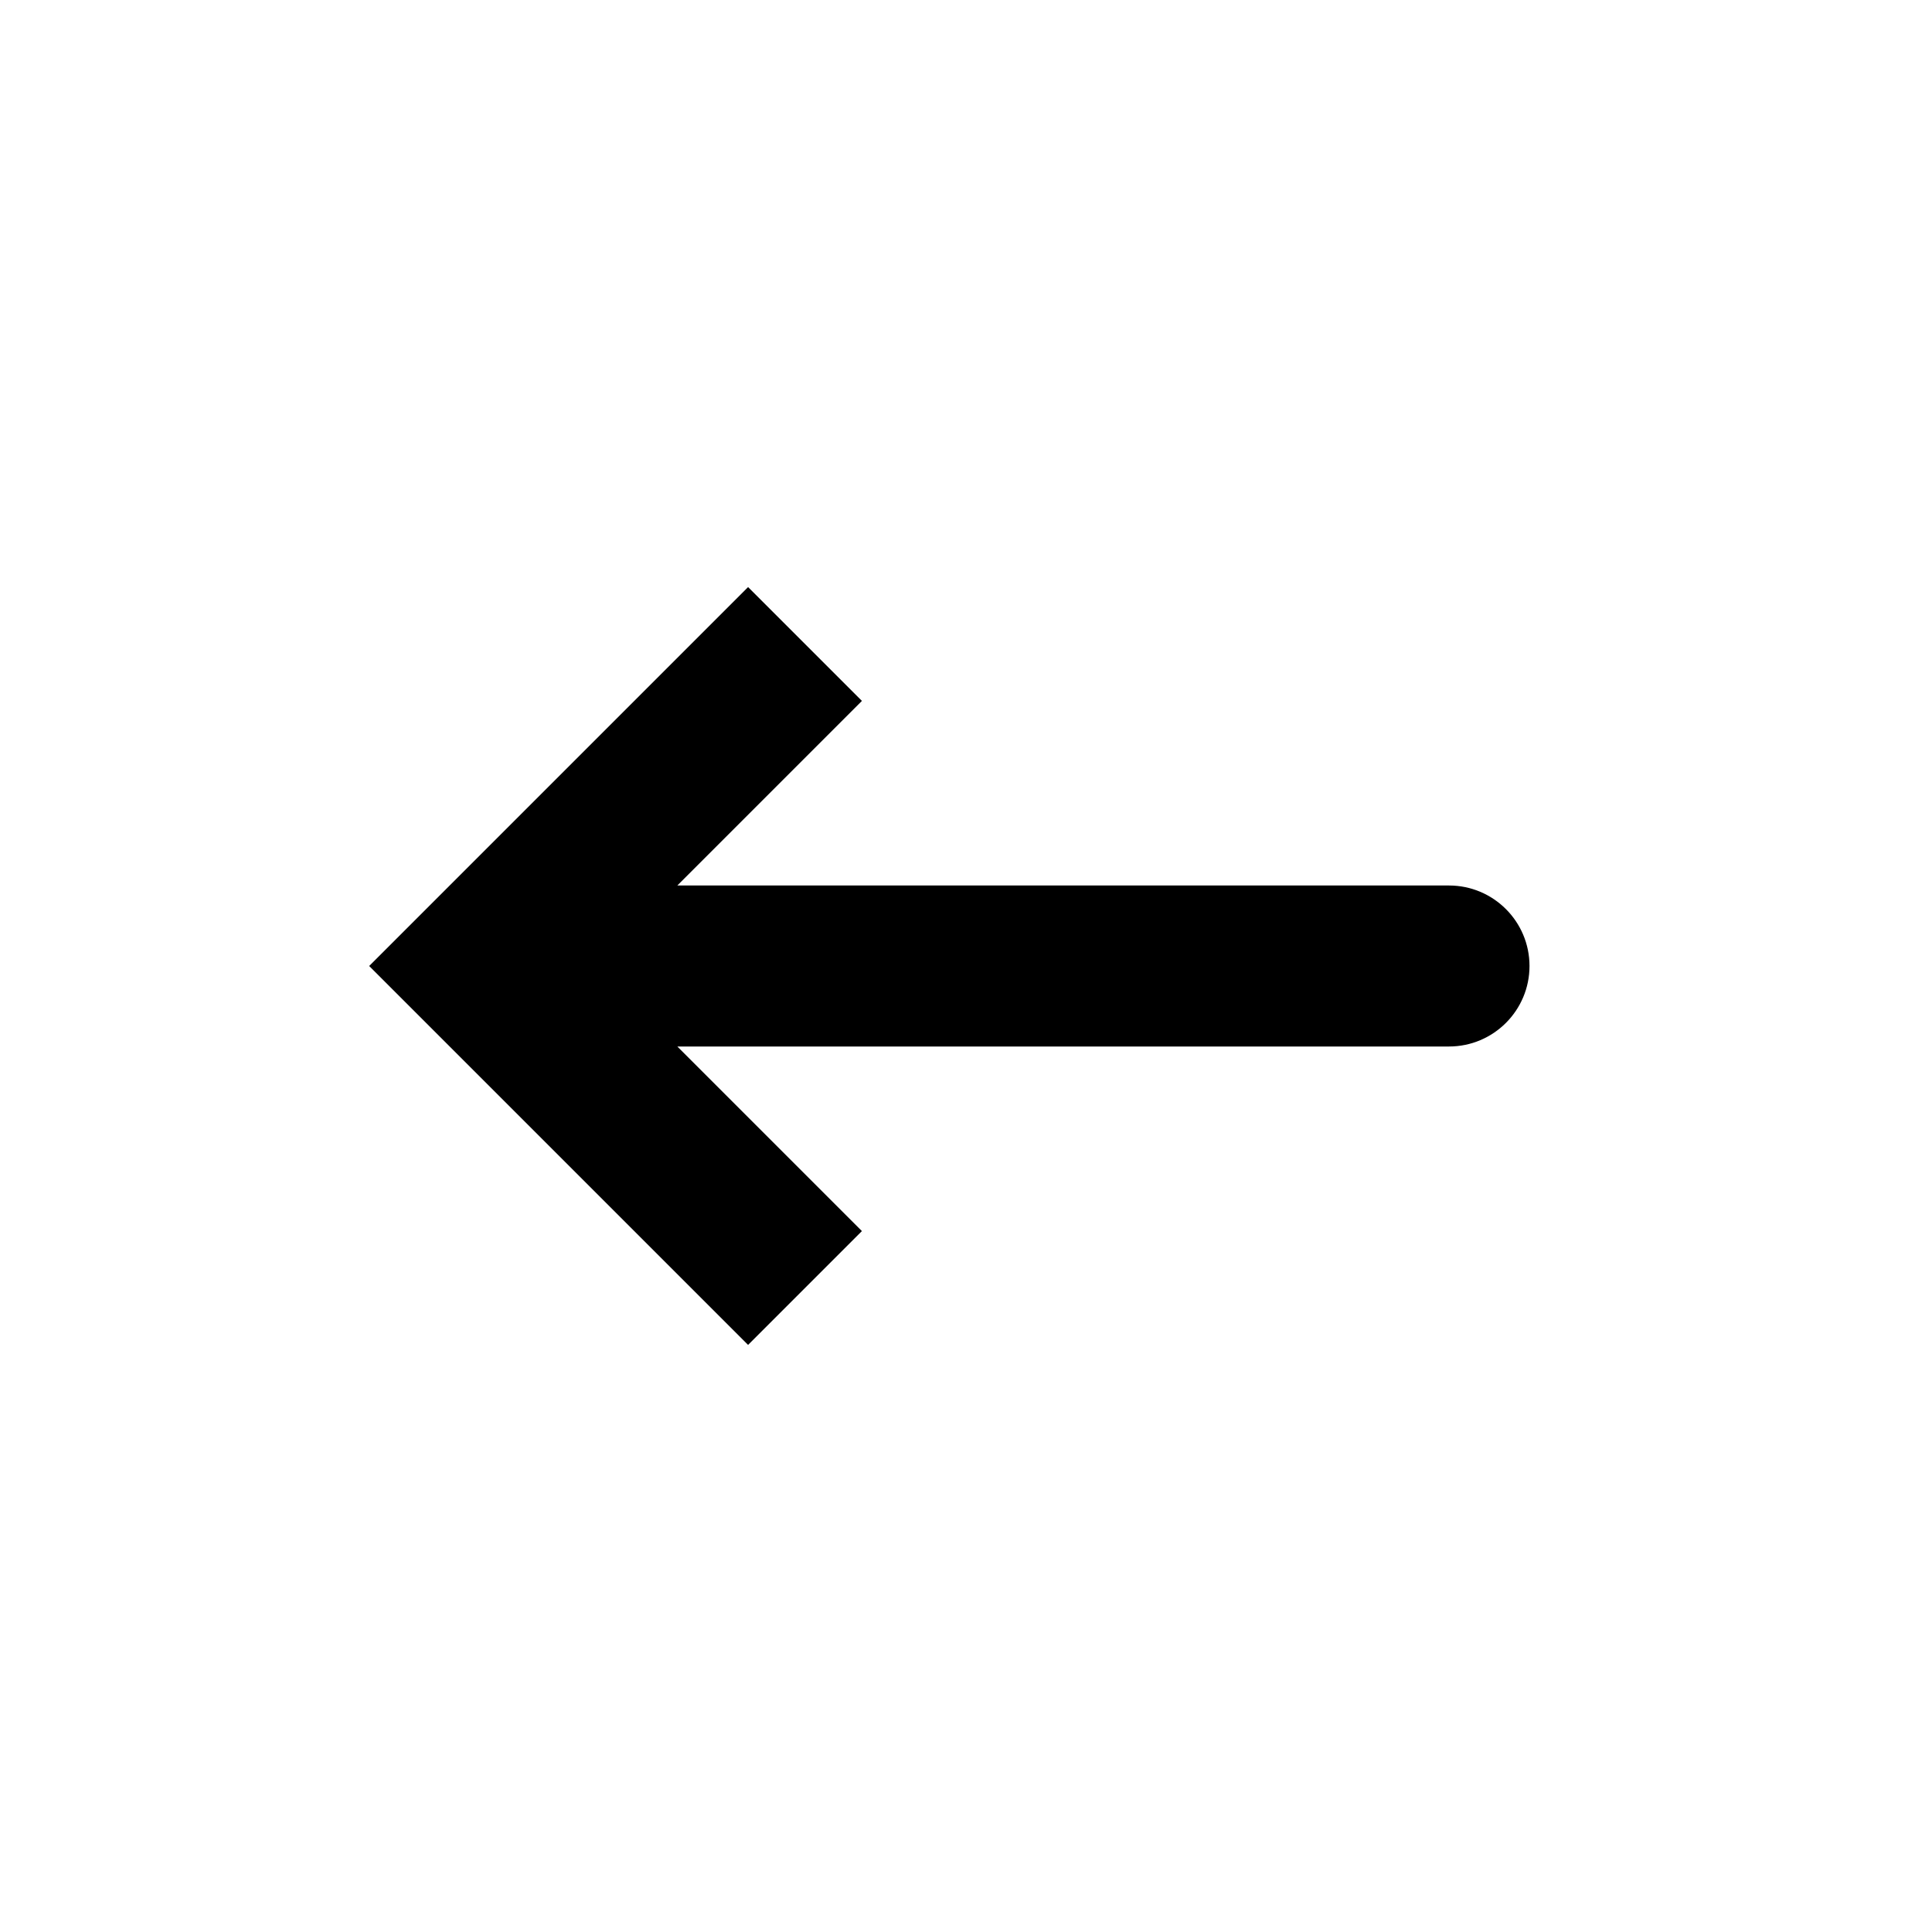
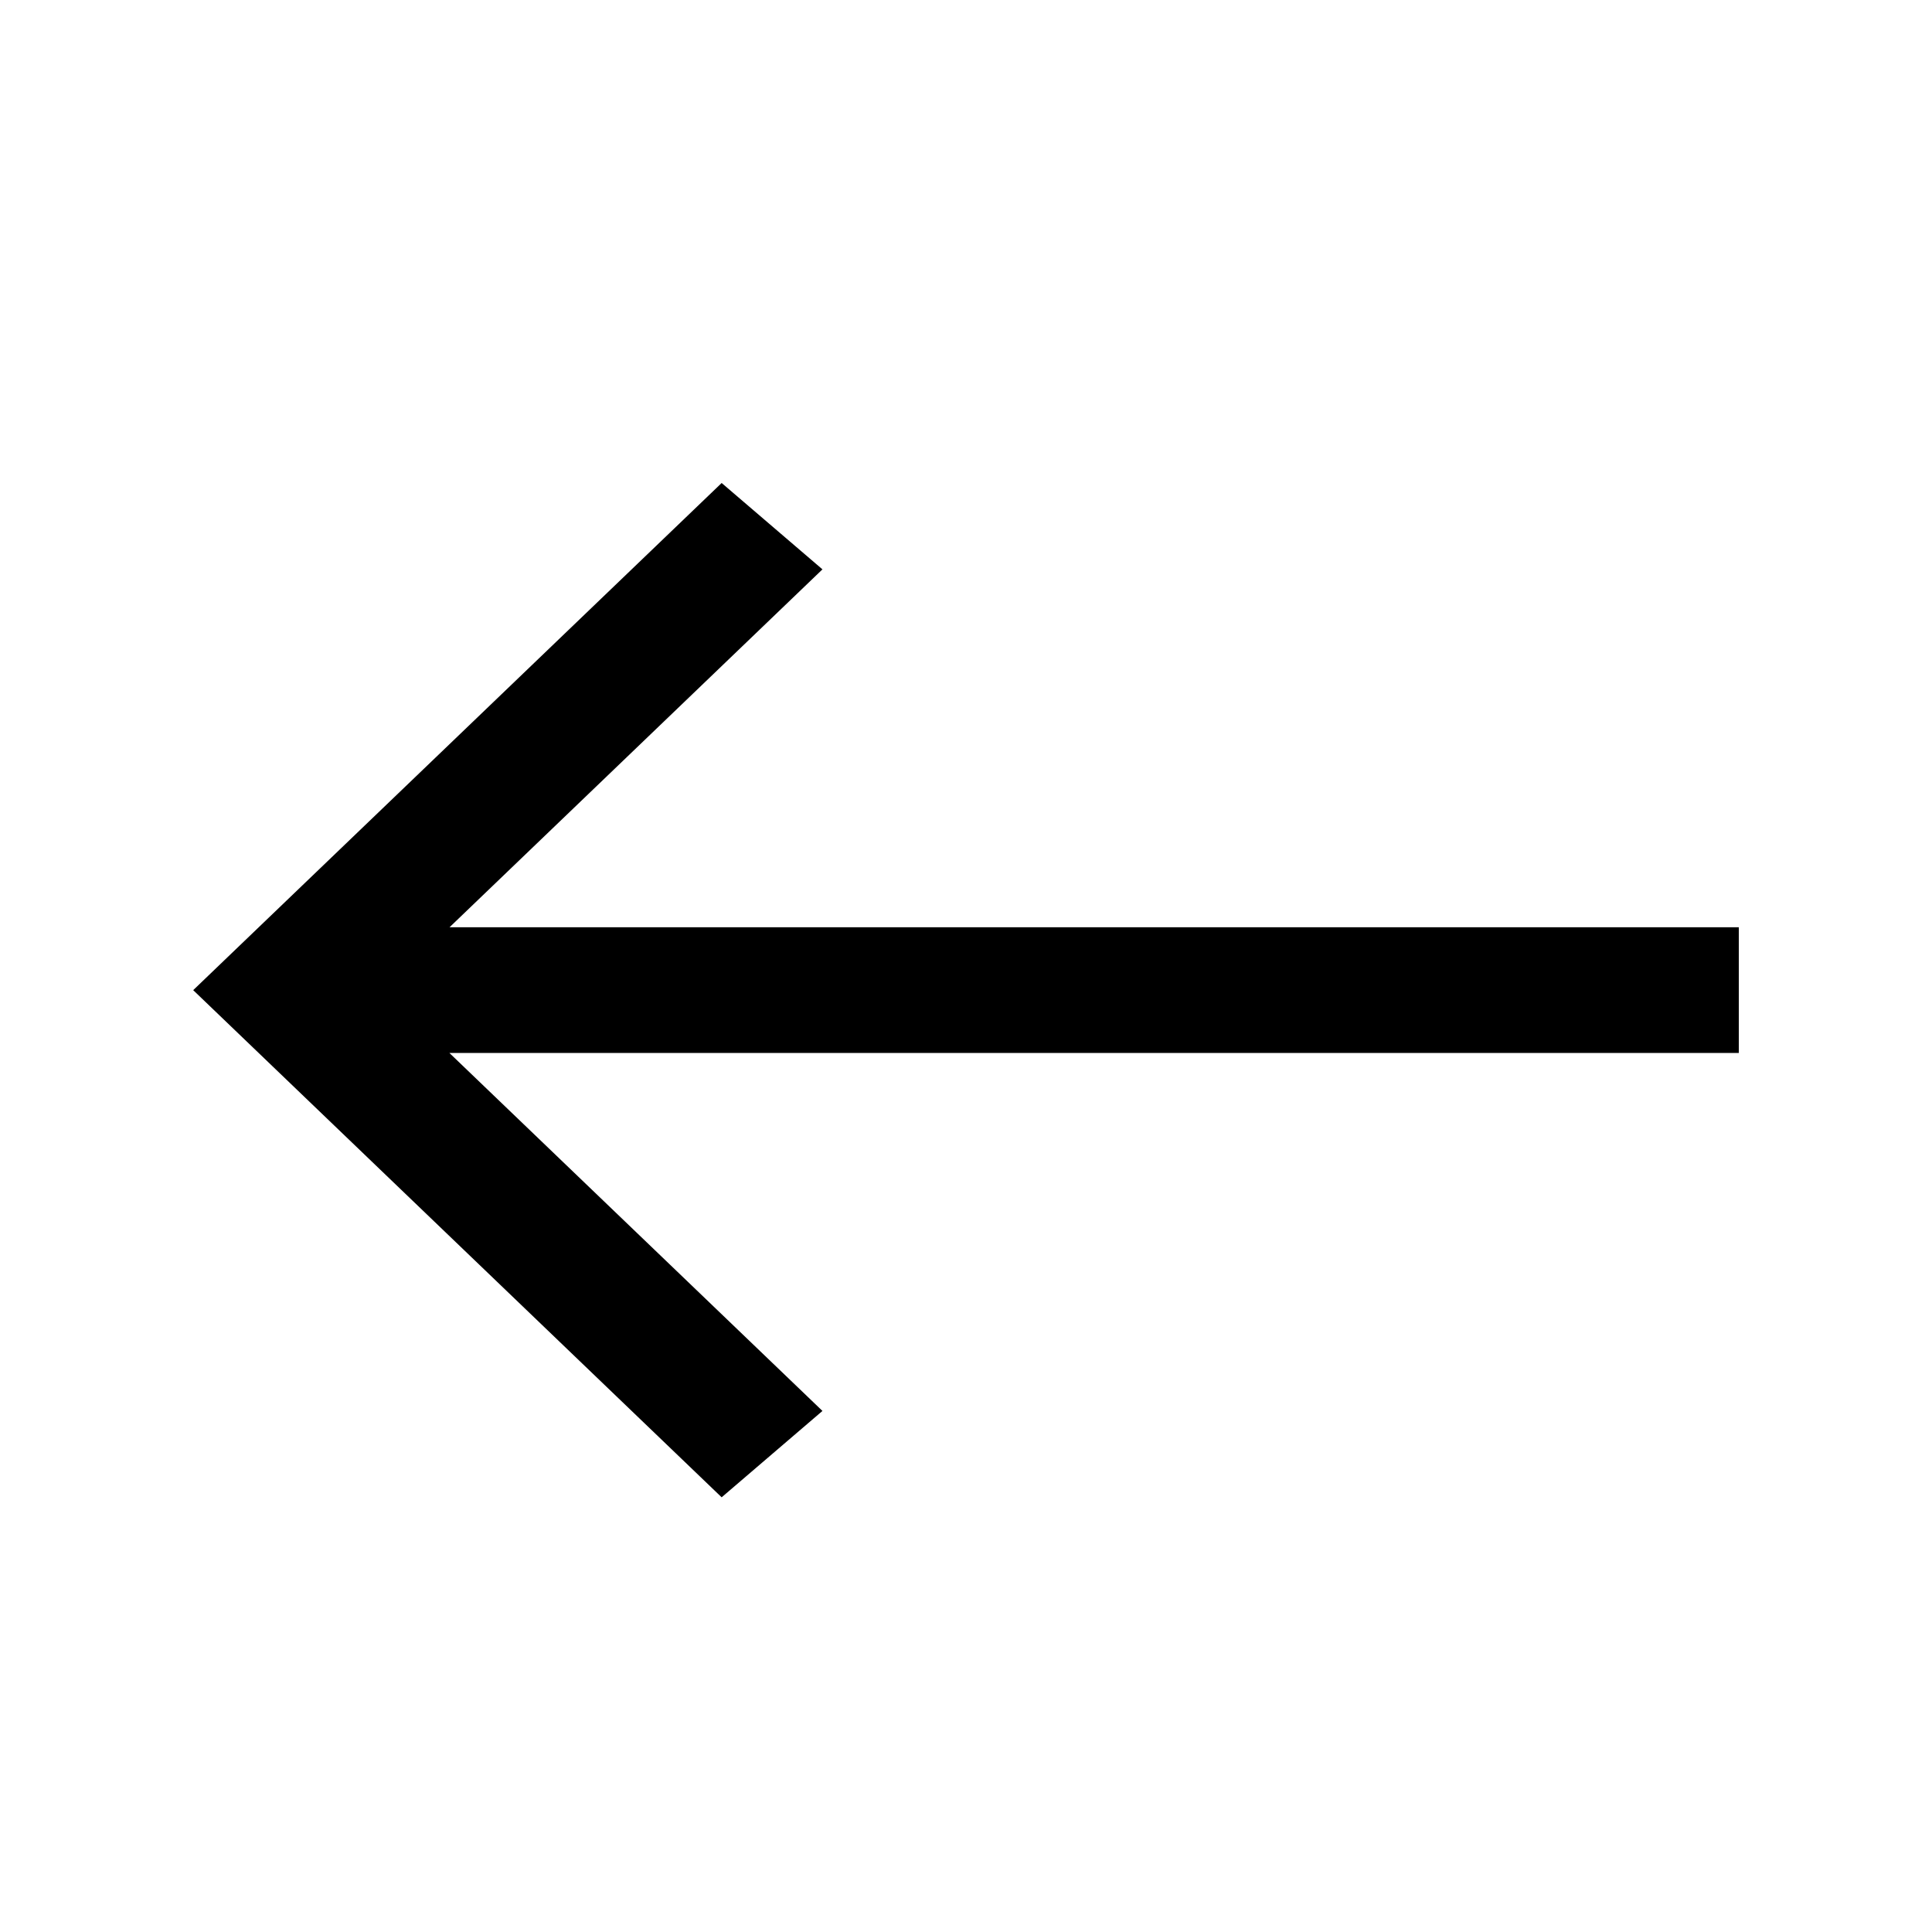
- <svg xmlns="http://www.w3.org/2000/svg" viewBox="0 0 24 24">
-   <path d="M6 12L5.293 11.293L4.586 12L5.293 12.707L6 12ZM18 13C18.552 13 19 12.552 19 12C19 11.448 18.552 11 18 11L18 13ZM9.293 7.293L5.293 11.293L6.707 12.707L10.707 8.707L9.293 7.293ZM5.293 12.707L9.293 16.707L10.707 15.293L6.707 11.293L5.293 12.707ZM6 13L18 13L18 11L6 11L6 13Z" />
+ <svg xmlns="http://www.w3.org/2000/svg" viewBox="0 0 40 40">
+   <path d="M4 20.5L14.941 10L17.028 11.788L9.307 19.198H36V21.801H9.305L17.028 29.212L14.941 31L4 20.5Z" />
</svg>
